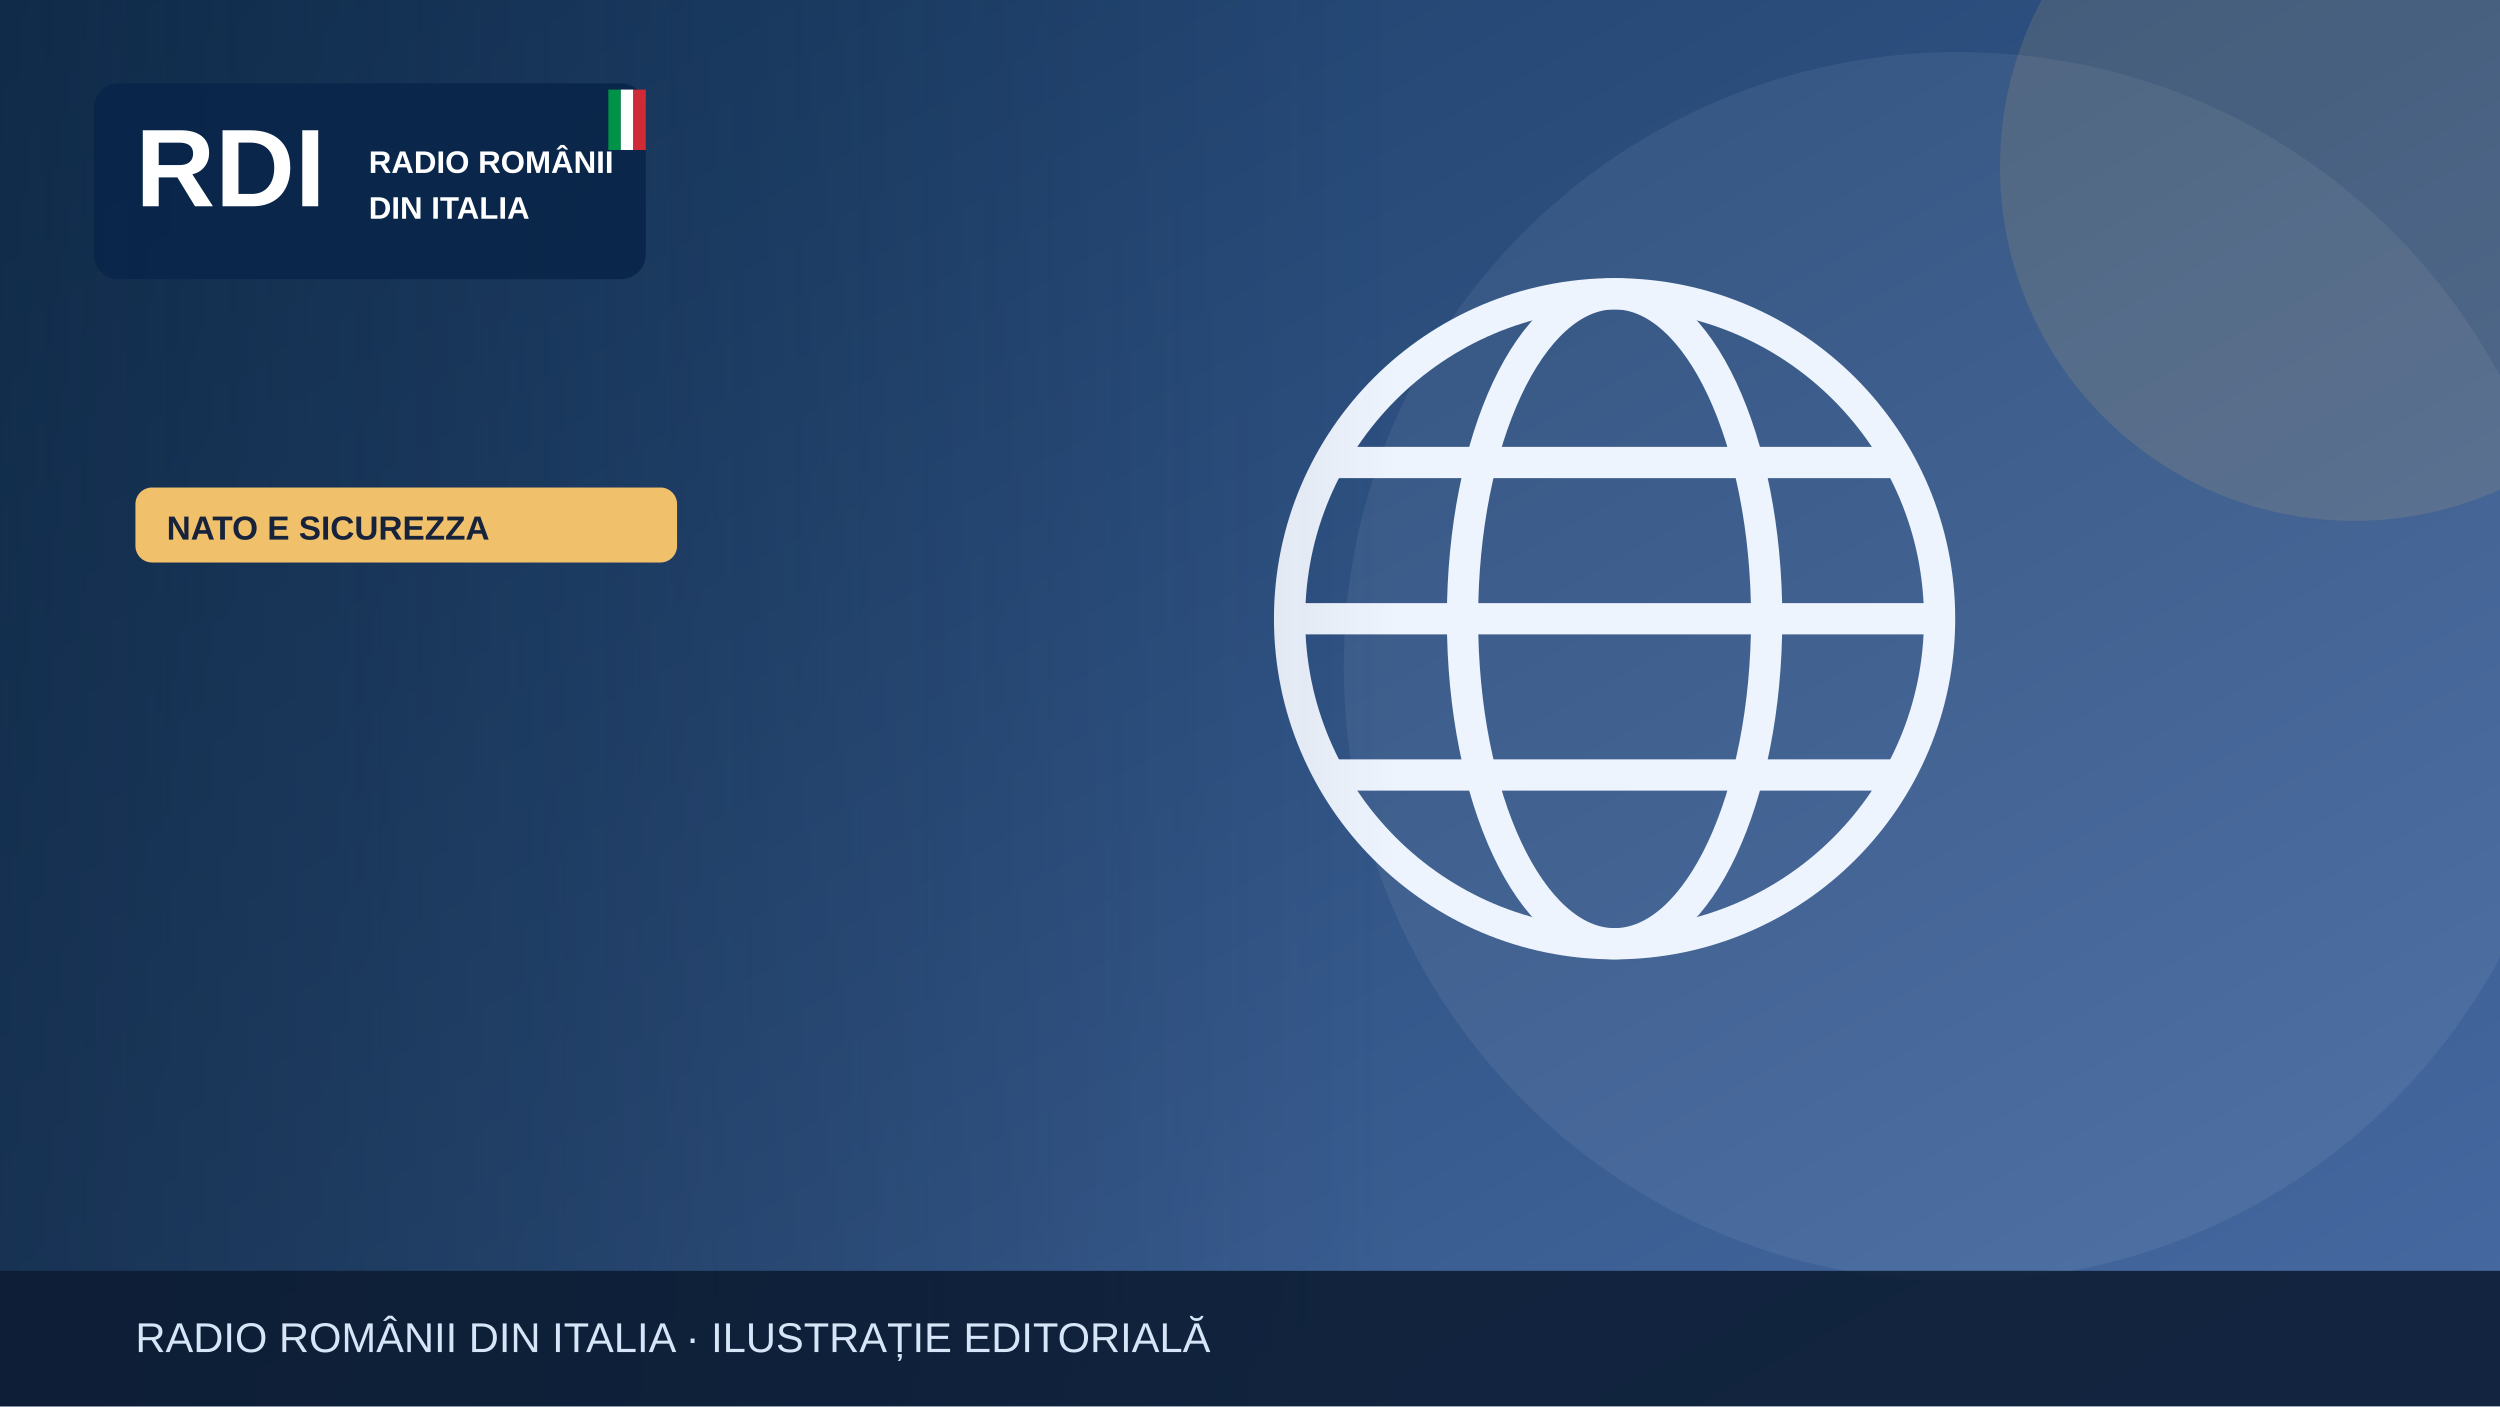
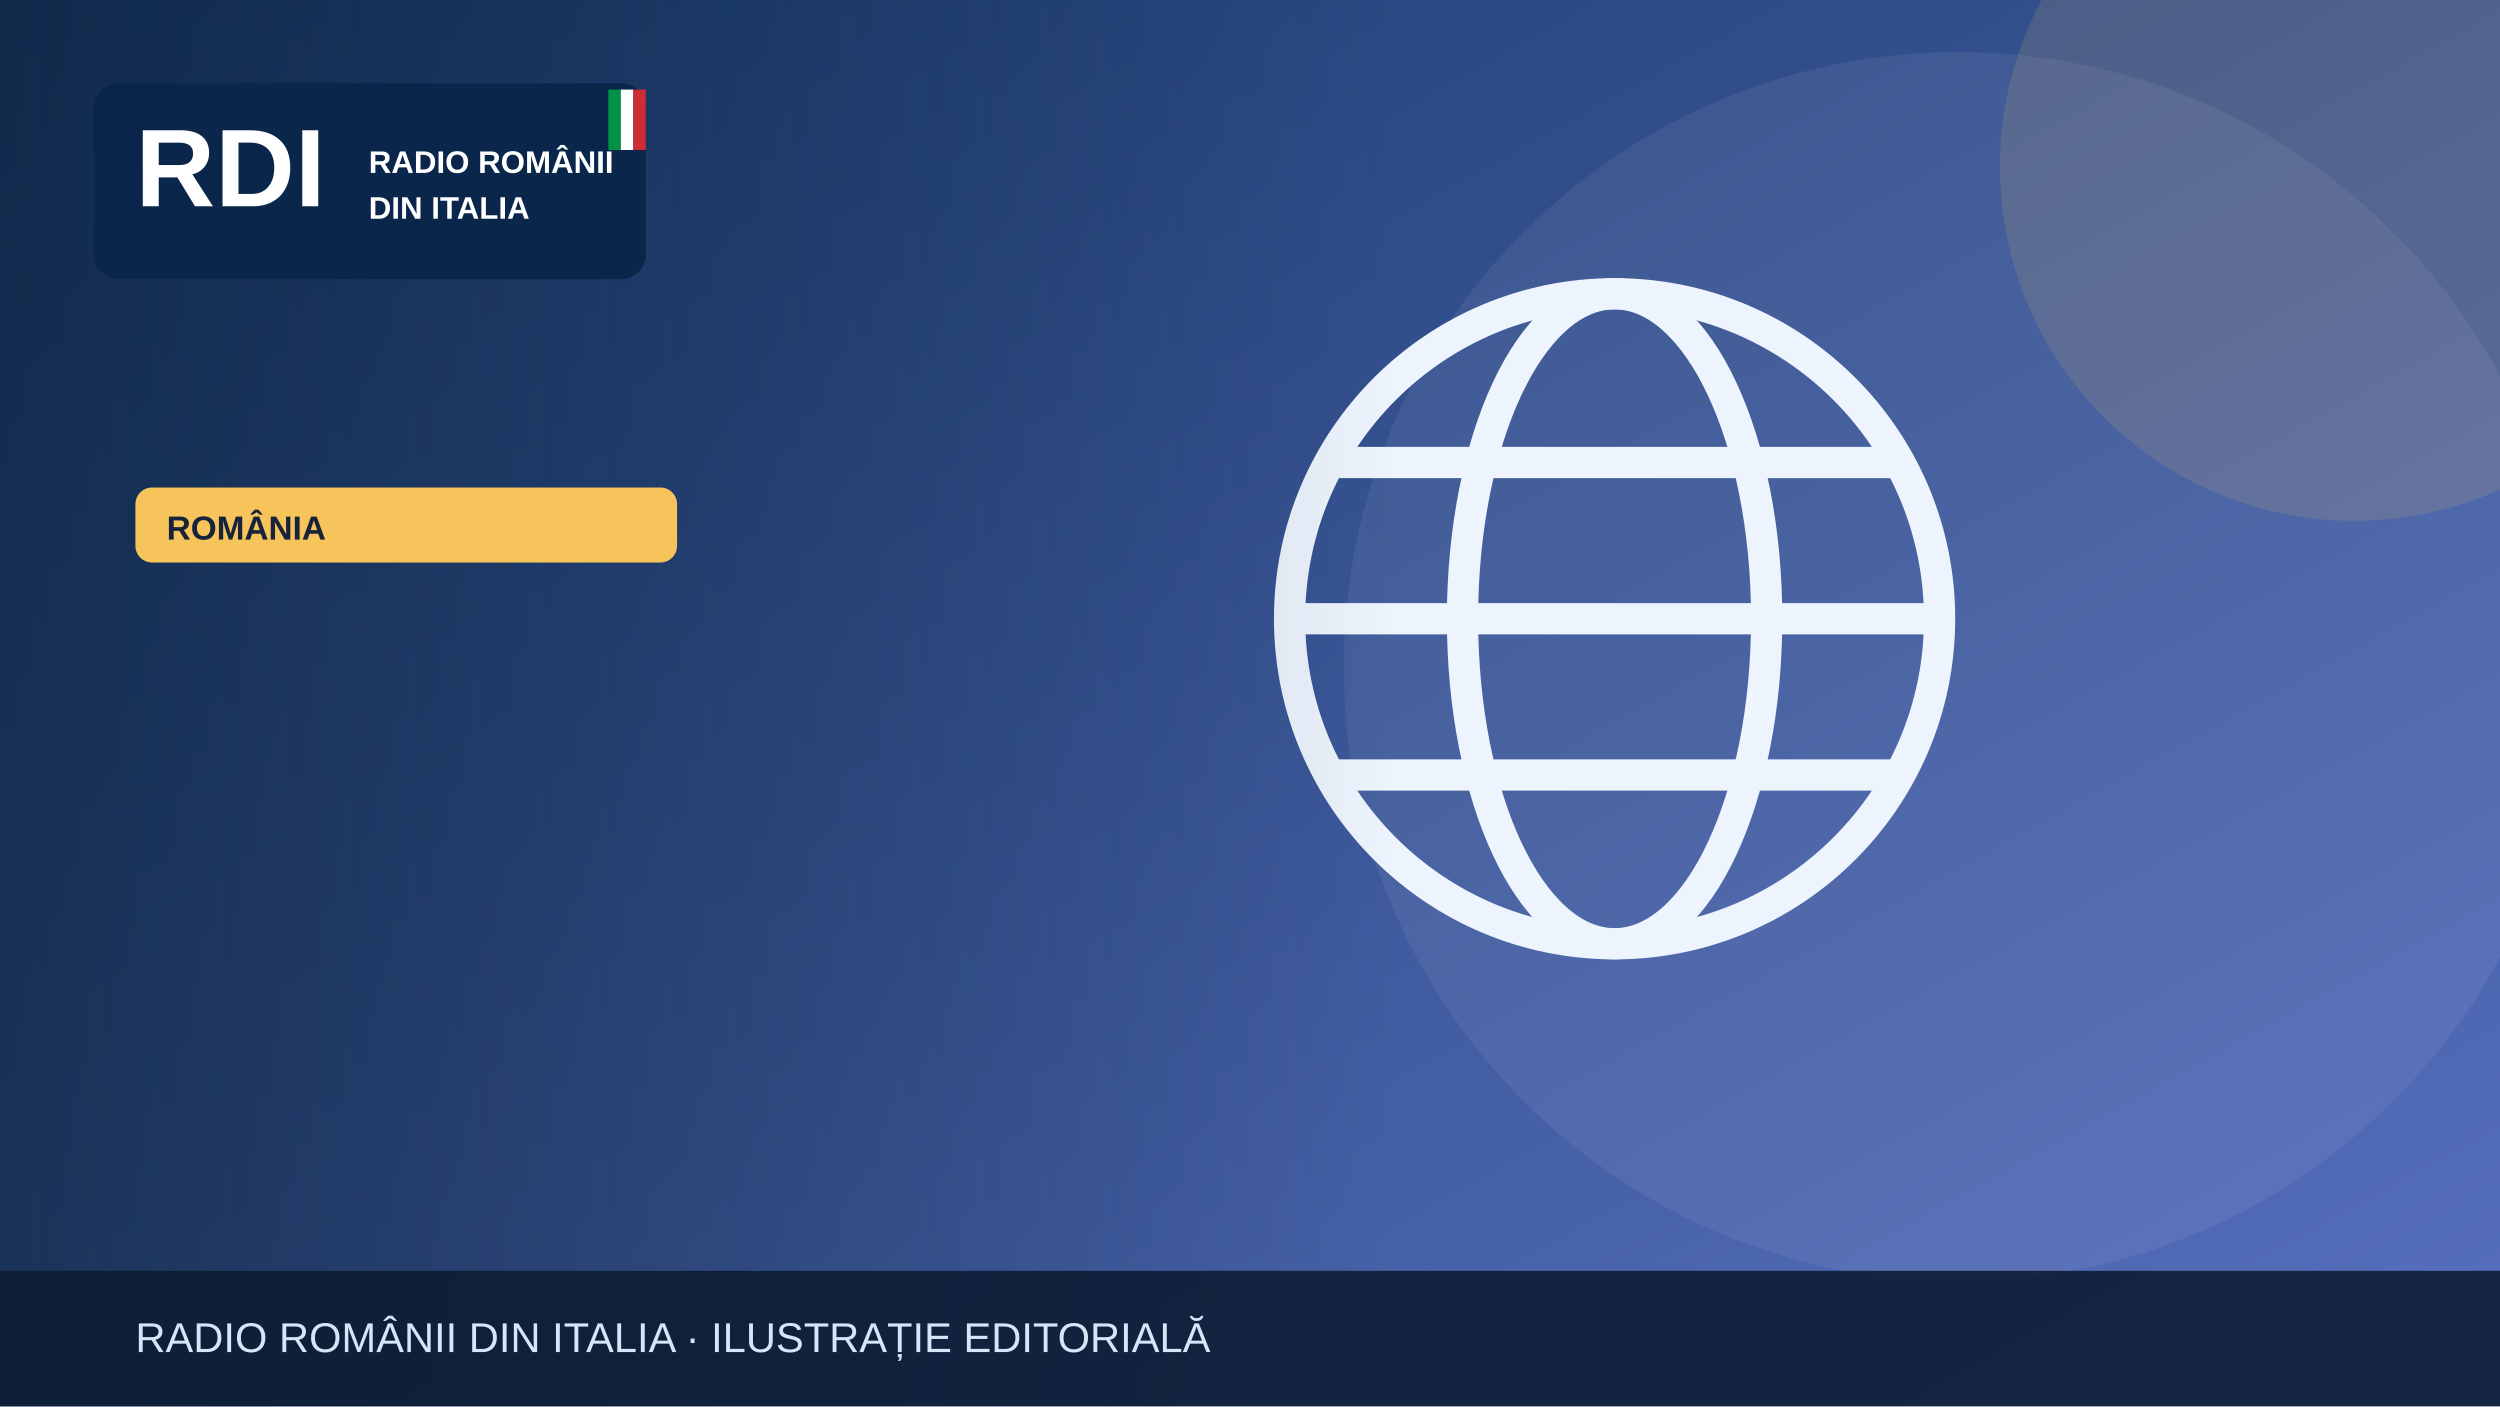
<svg xmlns="http://www.w3.org/2000/svg" width="1200" height="675" viewBox="0 0 1200 675" role="img" aria-label="Illustrazione editoriale RDI">
  <defs>
    <linearGradient id="bg" x2="1" y2="1">
-       <stop stop-color="#183b64" />
-       <stop offset="1" stop-color="#476aa3" />
+       <stop stop-color="#19396b" />
+       <stop offset="1" stop-color="#5870bf" />
    </linearGradient>
    <linearGradient id="shade">
      <stop stop-color="#0b223a" stop-opacity=".65" />
      <stop offset="1" stop-color="#0b223a" stop-opacity="0" />
    </linearGradient>
  </defs>
  <rect width="1200" height="675" fill="url(#bg)" />
  <circle cx="940" cy="320" r="295" fill="#fff" opacity=".065" />
-   <circle cx="1130" cy="80" r="170" fill="#f0c06b" opacity=".13" />
+   <circle cx="1130" cy="80" r="170" fill="#f6c45a" opacity=".13" />
  <g>
    <g fill="none" stroke="#eef4fd" stroke-width="15">
      <circle cx="775" cy="297" r="156" />
      <ellipse cx="775" cy="297" rx="73" ry="156" />
      <path d="M621 297h308m-290-75h272m-272 150h272" />
    </g>
  </g>
  <rect x="0" y="0" width="670" height="675" fill="url(#shade)" />
  <rect x="45" y="40" width="265" height="94" rx="12" fill="#09264a" opacity=".97" />
  <text x="65" y="99" font-family="Arial,sans-serif" font-size="53" font-weight="900" fill="white">RDI</text>
  <text x="177" y="83" font-family="Arial,sans-serif" font-size="15" font-weight="800" fill="white">RADIO ROMÂNII</text>
  <text x="177" y="105" font-family="Arial,sans-serif" font-size="15" font-weight="800" fill="white">DIN ITALIA</text>
  <rect x="292" y="43" width="6" height="29" fill="#009246" />
  <rect x="298" y="43" width="6" height="29" fill="#fff" />
  <rect x="304" y="43" width="6" height="29" fill="#ce2b37" />
-   <rect x="65" y="234" width="260" height="36" rx="8" fill="#f0c06b" />
-   <text x="80" y="259" font-family="Arial,sans-serif" font-size="16" font-weight="800" fill="#16233b">NATO E SICUREZZA</text>
+   <rect x="65" y="234" width="260" height="36" rx="8" fill="#f6c45a" />
+   <text x="80" y="259" font-family="Arial,sans-serif" font-size="16" font-weight="800" fill="#16233b">ROMÂNIA</text>
  <rect y="610" width="1200" height="65" fill="#0b1b32" opacity=".88" />
  <text x="65" y="649" font-family="Arial,sans-serif" font-size="20" fill="#d6e5f7">RADIO ROMÂNII DIN ITALIA · ILUSTRAȚIE EDITORIALĂ</text>
</svg>
